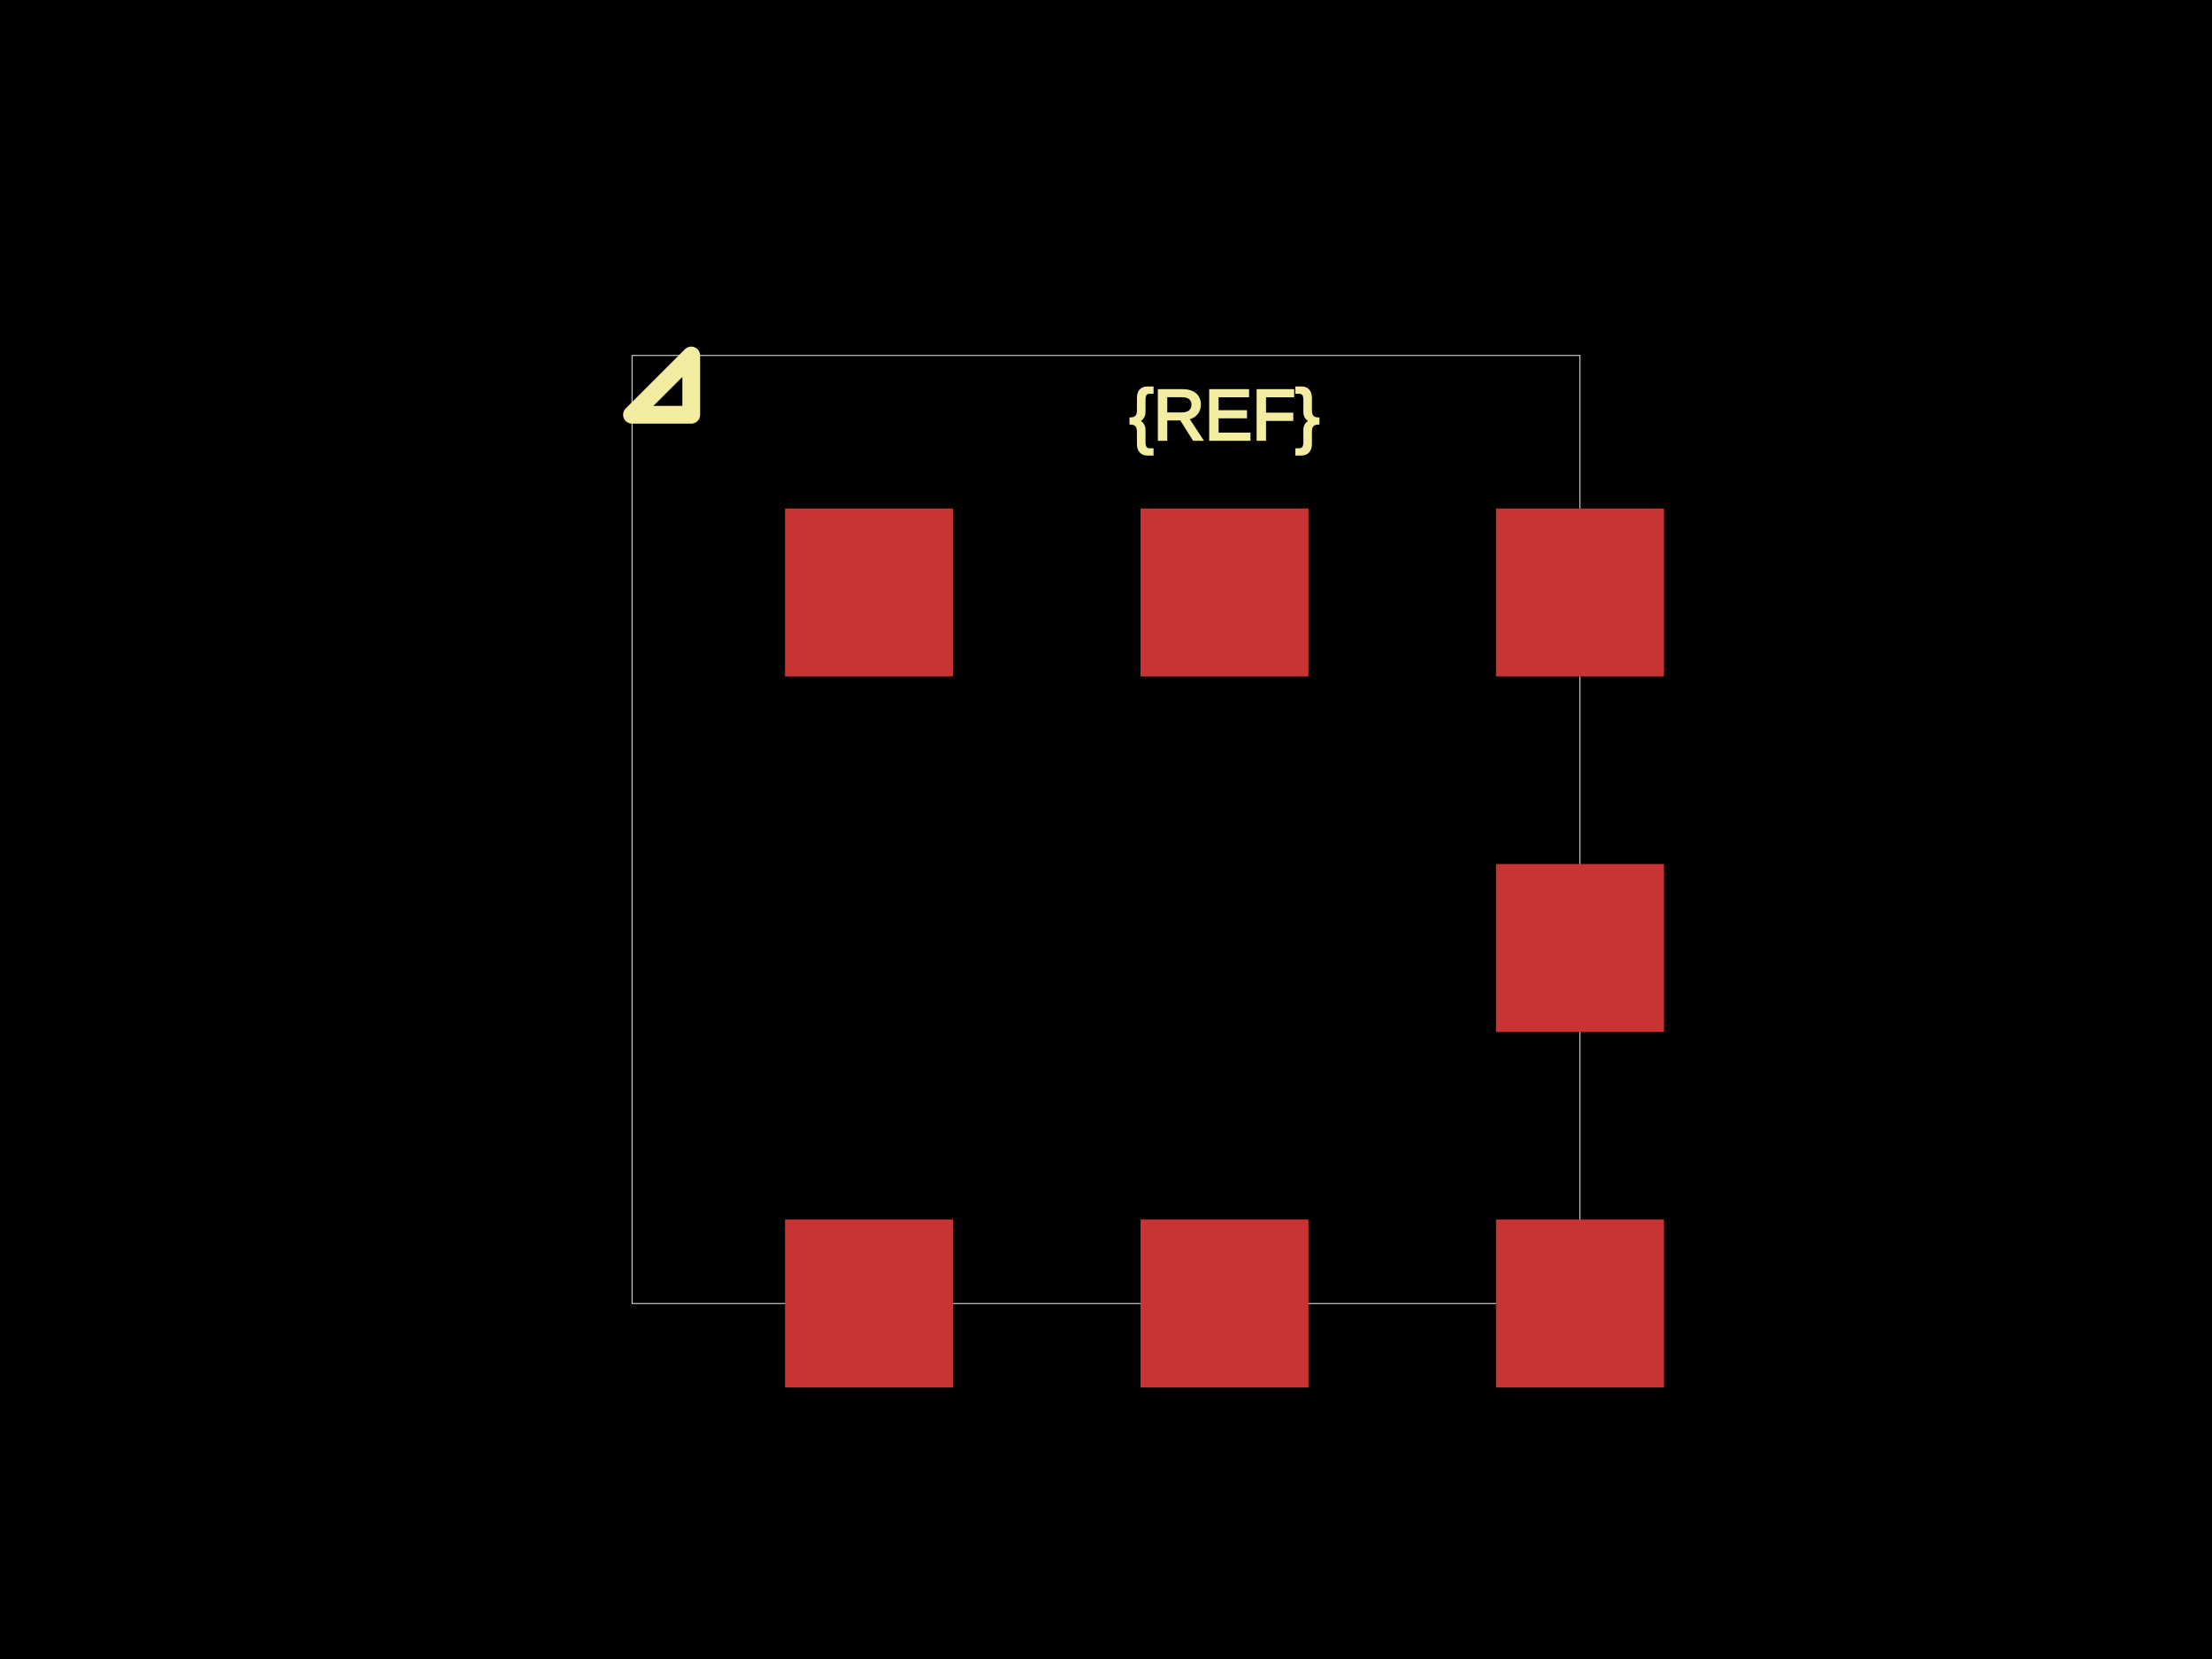
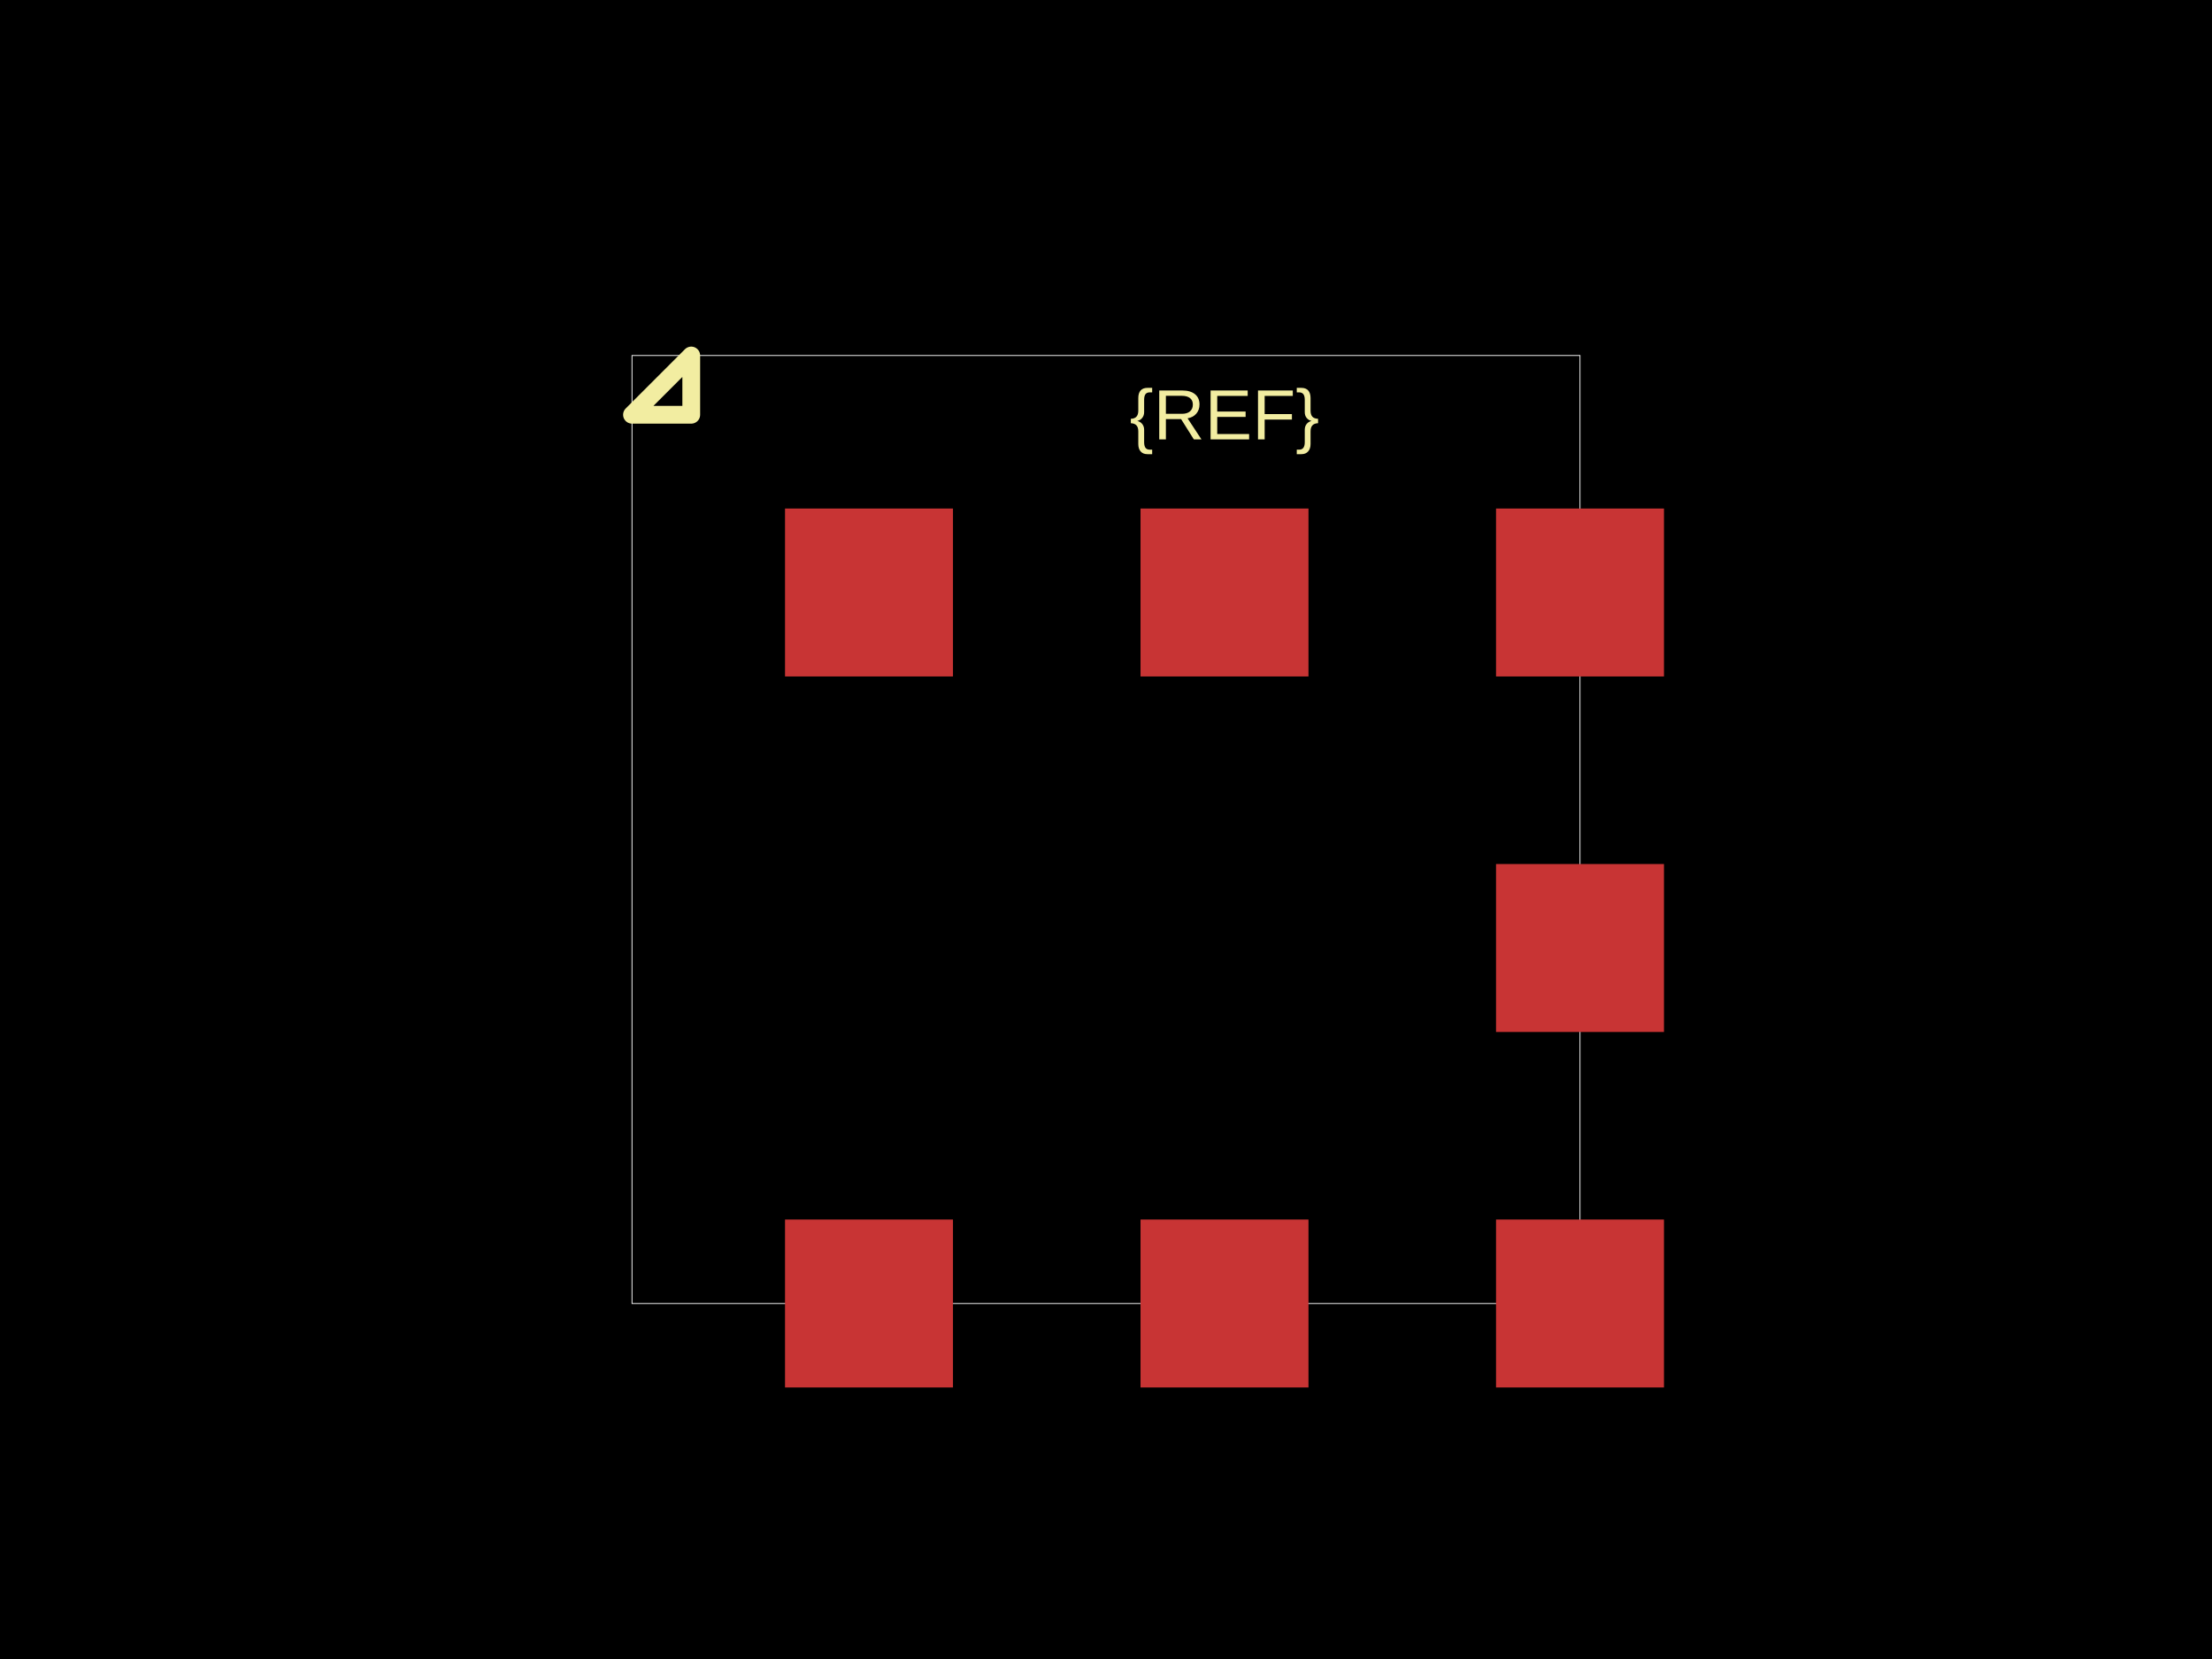
<svg xmlns="http://www.w3.org/2000/svg" width="800" height="600">
  <style />
  <rect class="boundary" x="0" y="0" fill="#000" width="800" height="600" />
  <rect class="pcb-boundary" fill="none" stroke="#fff" stroke-width="0.3" x="228.571" y="128.571" width="342.857" height="342.857" />
  <rect class="pcb-pad" fill="rgb(200, 52, 52)" x="283.915" y="441.057" width="60.742" height="60.742" />
  <rect class="pcb-pad" fill="rgb(200, 52, 52)" x="412.486" y="441.057" width="60.742" height="60.742" />
  <rect class="pcb-pad" fill="rgb(200, 52, 52)" x="541.057" y="441.057" width="60.742" height="60.742" />
  <rect class="pcb-pad" fill="rgb(200, 52, 52)" x="541.057" y="312.486" width="60.742" height="60.742" />
  <rect class="pcb-pad" fill="rgb(200, 52, 52)" x="283.915" y="183.915" width="60.742" height="60.742" />
  <rect class="pcb-pad" fill="rgb(200, 52, 52)" x="412.486" y="183.915" width="60.742" height="60.742" />
  <rect class="pcb-pad" fill="rgb(200, 52, 52)" x="541.057" y="183.915" width="60.742" height="60.742" />
  <path class="pcb-silkscreen pcb-silkscreen-top" d="M 250 150 L 250 128.571 L 228.571 150 L 250 150 Z" fill="none" stroke="#f2eda1" stroke-width="6.429" stroke-linecap="round" stroke-linejoin="round" data-pcb-component-id="" data-pcb-silkscreen-path-id="pin1_marker" />
-   <text x="0" y="0" dx="0" dy="0" fill="#f2eda1" font-family="Arial, sans-serif" font-size="25.714" text-anchor="middle" dominant-baseline="central" transform="matrix(1,0,0,1,442.8571,150)" class="pcb-silkscreen-text pcb-silkscreen-top" data-pcb-silkscreen-text-id="pcb_component_1" stroke="#f2eda1">{REF}</text>
+   <text x="0" y="0" dx="0" dy="0" fill="#f2eda1" font-family="Arial, sans-serif" font-size="25.714" text-anchor="middle" dominant-baseline="central" transform="matrix(1,0,0,1,442.8571,150)" class="pcb-silkscreen-text pcb-silkscreen-top" data-pcb-silkscreen-text-id="pcb_component_1" stroke="none">{REF}</text>
</svg>
